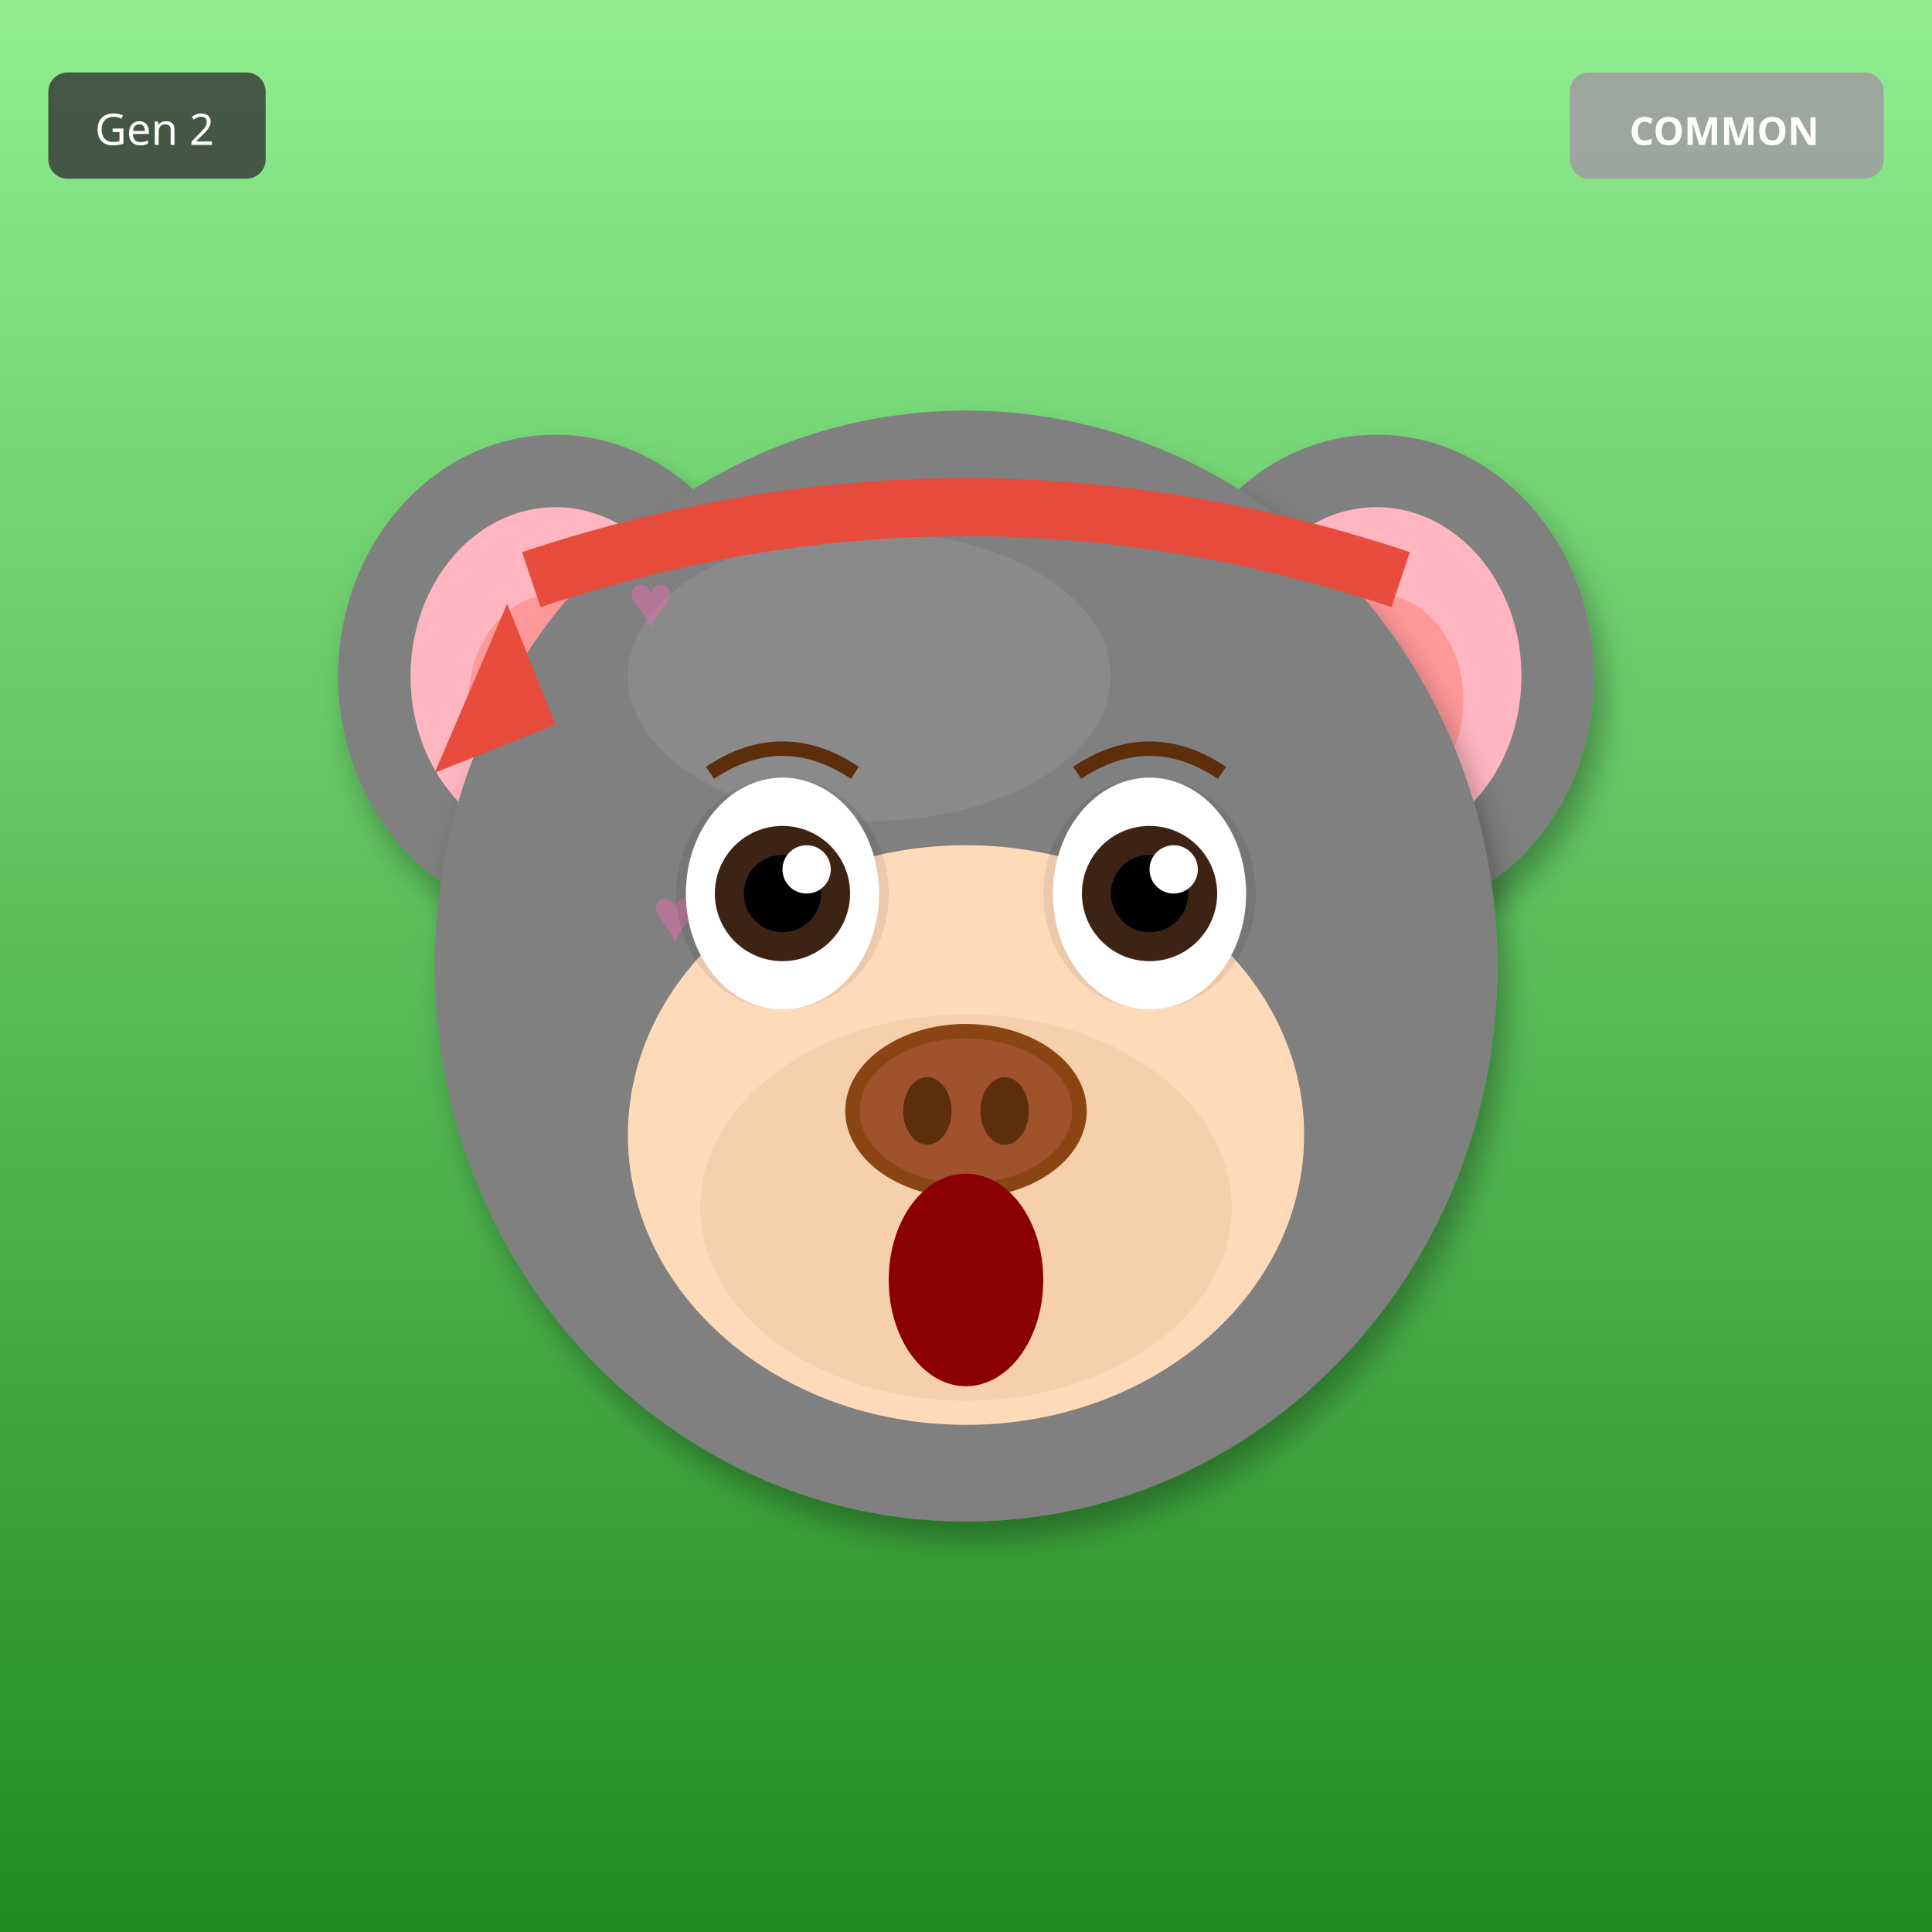
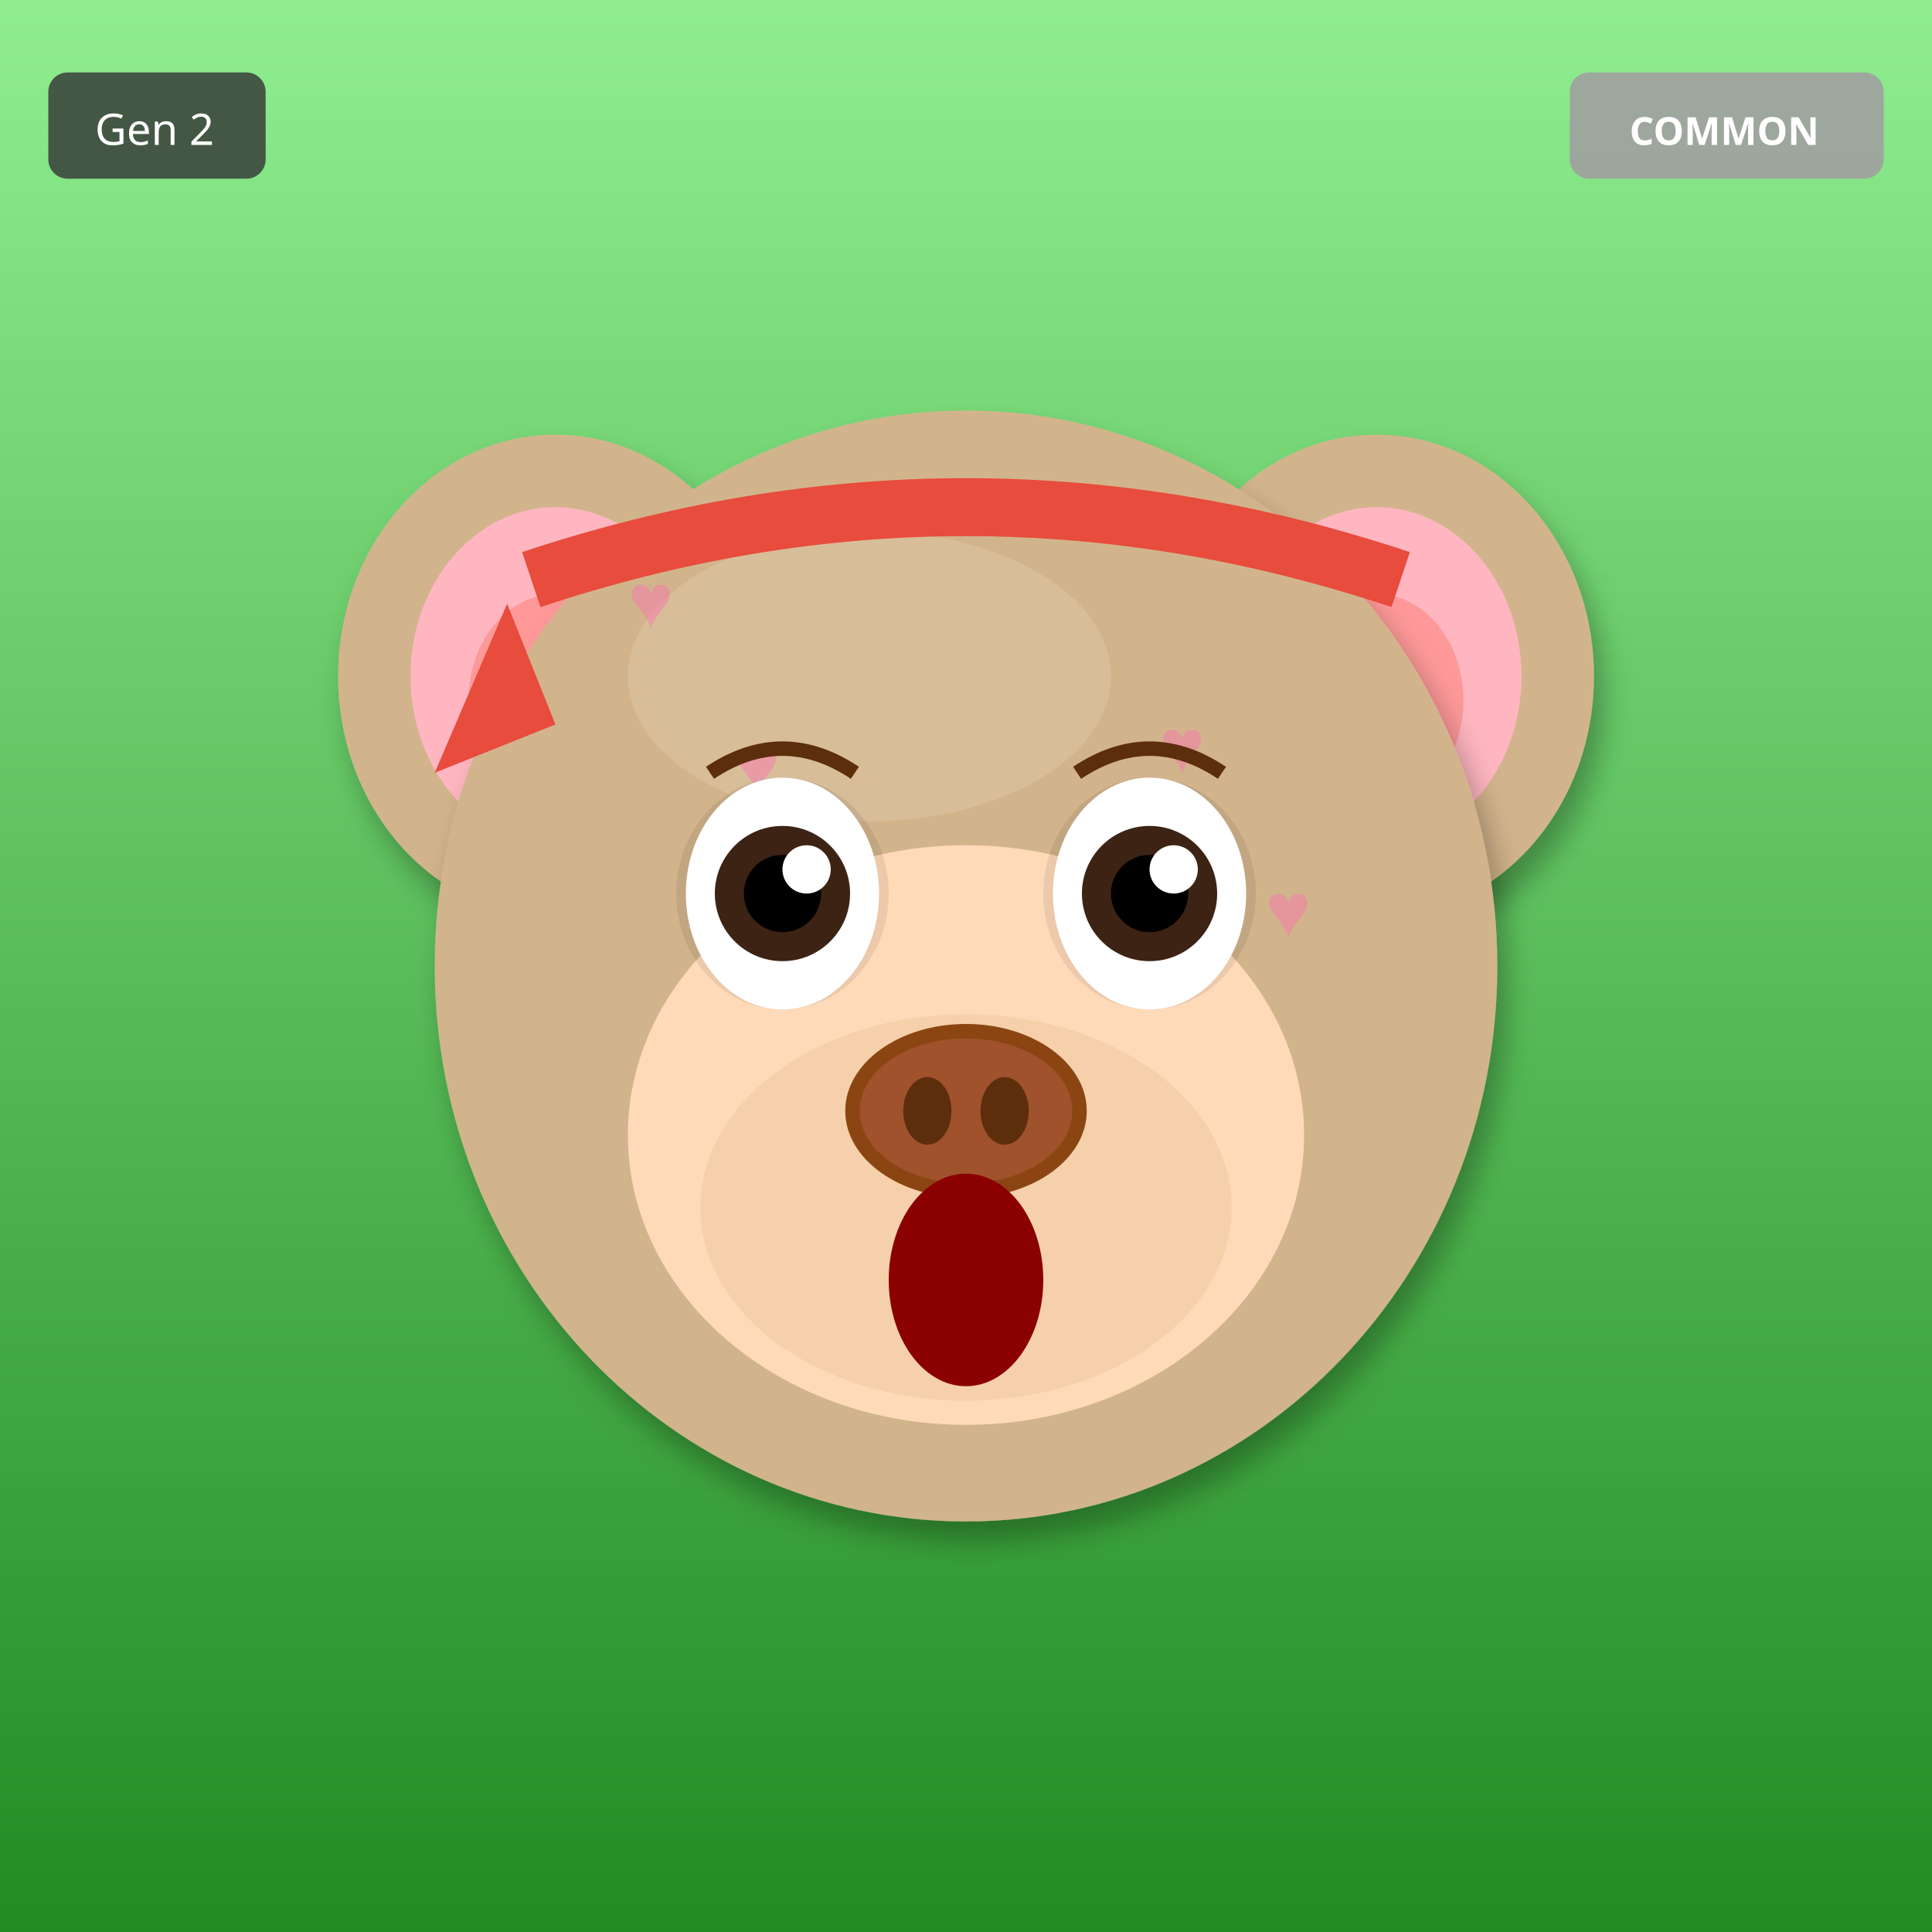
<svg xmlns="http://www.w3.org/2000/svg" width="400" height="400" viewBox="0 0 400 400">
  <defs>
    <filter id="shadow" x="-20%" y="-20%" width="140%" height="140%">
      <feDropShadow dx="2" dy="4" stdDeviation="3" flood-opacity="0.3" />
    </filter>
    <filter id="glow" x="-50%" y="-50%" width="200%" height="200%">
      <feGaussianBlur stdDeviation="8" result="blur" />
      <feMerge>
        <feMergeNode in="blur" />
        <feMergeNode in="SourceGraphic" />
      </feMerge>
    </filter>
    <linearGradient id="rainbow-body" x1="0%" y1="0%" x2="100%" y2="100%">
      <stop offset="0%" stop-color="#FF6B6B" />
      <stop offset="25%" stop-color="#FFE66D" />
      <stop offset="50%" stop-color="#4ECDC4" />
      <stop offset="75%" stop-color="#45B7D1" />
      <stop offset="100%" stop-color="#DDA0DD" />
    </linearGradient>
    <radialGradient id="galaxy-body" cx="30%" cy="30%">
      <stop offset="0%" stop-color="#E6E6FA" />
      <stop offset="50%" stop-color="#9370DB" />
      <stop offset="100%" stop-color="#1A0033" />
    </radialGradient>
    <linearGradient id="holo-body" x1="0%" y1="0%" x2="100%" y2="100%">
      <stop offset="0%" stop-color="#FF00FF" />
      <stop offset="50%" stop-color="#00FFFF" />
      <stop offset="100%" stop-color="#FFFF00" />
    </linearGradient>
    <linearGradient id="sky-gradient" x1="0%" y1="0%" x2="0%" y2="100%">
      <stop offset="0%" stop-color="#87CEEB" />
      <stop offset="100%" stop-color="#E0F4FF" />
    </linearGradient>
    <linearGradient id="grass-gradient" x1="0%" y1="0%" x2="0%" y2="100%">
      <stop offset="0%" stop-color="#90EE90" />
      <stop offset="100%" stop-color="#228B22" />
    </linearGradient>
    <linearGradient id="sunset-gradient" x1="0%" y1="0%" x2="0%" y2="100%">
      <stop offset="0%" stop-color="#FF6B6B" />
      <stop offset="50%" stop-color="#FFE66D" />
      <stop offset="100%" stop-color="#4ECDC4" />
    </linearGradient>
    <linearGradient id="aurora-gradient" x1="0%" y1="0%" x2="100%" y2="100%">
      <stop offset="0%" stop-color="#0D1B2A" />
      <stop offset="30%" stop-color="#00FF7F" />
      <stop offset="70%" stop-color="#FF00FF" />
      <stop offset="100%" stop-color="#0D1B2A" />
    </linearGradient>
    <radialGradient id="multiverse-gradient" cx="50%" cy="50%">
      <stop offset="0%" stop-color="#FFD700" />
      <stop offset="40%" stop-color="#FF00FF" />
      <stop offset="70%" stop-color="#00FFFF" />
      <stop offset="100%" stop-color="#000" />
    </radialGradient>
    <linearGradient id="rift-gradient" x1="0%" y1="0%" x2="100%" y2="100%">
      <stop offset="0%" stop-color="#000" />
      <stop offset="30%" stop-color="#9400D3" />
      <stop offset="50%" stop-color="#00FFFF" />
      <stop offset="70%" stop-color="#9400D3" />
      <stop offset="100%" stop-color="#000" />
    </linearGradient>
    <linearGradient id="heaven-gradient" x1="0%" y1="0%" x2="0%" y2="100%">
      <stop offset="0%" stop-color="#FFF" />
      <stop offset="50%" stop-color="#FFD700" stop-opacity="0.3" />
      <stop offset="100%" stop-color="#F0F8FF" />
    </linearGradient>
    <clipPath id="head-clip">
      <ellipse cx="200" cy="200" rx="110" ry="115" />
    </clipPath>
  </defs>
  <rect width="400" height="400" fill="url(#grass-gradient)" />
-   <ellipse cx="115" cy="140" rx="45" ry="50" fill="#808080" filter="url(#shadow)" />
+   <ellipse cx="115" cy="140" rx="45" ry="50" fill="#D2B48C" filter="url(#shadow)" />
  <ellipse cx="115" cy="140" rx="30" ry="35" fill="#FFB6C1" />
  <ellipse cx="115" cy="145" rx="18" ry="22" fill="#FF9999" />
-   <ellipse cx="285" cy="140" rx="45" ry="50" fill="#808080" filter="url(#shadow)" />
+   <ellipse cx="285" cy="140" rx="45" ry="50" fill="#D2B48C" filter="url(#shadow)" />
  <ellipse cx="285" cy="140" rx="30" ry="35" fill="#FFB6C1" />
  <ellipse cx="285" cy="145" rx="18" ry="22" fill="#FF9999" />
-   <ellipse cx="200" cy="200" rx="110" ry="115" fill="#808080" filter="url(#shadow)" />
-   <ellipse cx="180" cy="140" rx="50" ry="30" fill="#A0A0A0" opacity="0.3" />
+   <ellipse cx="200" cy="200" rx="110" ry="115" fill="#D2B48C" filter="url(#shadow)" />
+   <ellipse cx="180" cy="140" rx="50" ry="30" fill="#E8D4B8" opacity="0.3" />
  <g clip-path="url(#head-clip)">
    <text x="130" y="130" font-size="16" fill="#FF69B4" opacity="0.4">♥</text>
-     <text x="215" y="255" font-size="16" fill="#FF69B4" opacity="0.4">♥</text>
-     <text x="160" y="240" font-size="16" fill="#FF69B4" opacity="0.4">♥</text>
-     <text x="245" y="225" font-size="16" fill="#FF69B4" opacity="0.4">♥</text>
-     <text x="190" y="210" font-size="16" fill="#FF69B4" opacity="0.4">♥</text>
-     <text x="135" y="195" font-size="16" fill="#FF69B4" opacity="0.4">♥</text>
-     <text x="220" y="180" font-size="16" fill="#FF69B4" opacity="0.4">♥</text>
+     <text x="152" y="164" font-size="16" fill="#FF69B4" opacity="0.4">♥</text>
+     <text x="174" y="198" font-size="16" fill="#FF69B4" opacity="0.4">♥</text>
+     <text x="196" y="232" font-size="16" fill="#FF69B4" opacity="0.4">♥</text>
+     <text x="218" y="266" font-size="16" fill="#FF69B4" opacity="0.4">♥</text>
+     <text x="240" y="160" font-size="16" fill="#FF69B4" opacity="0.4">♥</text>
+     <text x="262" y="194" font-size="16" fill="#FF69B4" opacity="0.4">♥</text>
  </g>
  <ellipse cx="200" cy="235" rx="70" ry="60" fill="#FFDAB9" />
  <ellipse cx="200" cy="250" rx="55" ry="40" fill="#DEB887" opacity="0.3" />
  <ellipse cx="162" cy="185" rx="22" ry="24" fill="#000" opacity="0.08" />
  <ellipse cx="238" cy="185" rx="22" ry="24" fill="#000" opacity="0.08" />
  <ellipse cx="162" cy="185" rx="20" ry="24" fill="white" />
  <circle cx="162" cy="185" r="14" fill="#3D2314" />
  <circle cx="162" cy="185" r="8" fill="#000" />
  <circle cx="167" cy="180" r="5" fill="white" />
  <ellipse cx="238" cy="185" rx="20" ry="24" fill="white" />
  <circle cx="238" cy="185" r="14" fill="#3D2314" />
  <circle cx="238" cy="185" r="8" fill="#000" />
  <circle cx="243" cy="180" r="5" fill="white" />
  <g>
    <ellipse cx="200" cy="230" rx="25" ry="18" fill="#8B4513" />
    <ellipse cx="200" cy="230" rx="22" ry="15" fill="#A0522D" />
    <ellipse cx="192" cy="230" rx="5" ry="7" fill="#5D2E0C" />
    <ellipse cx="208" cy="230" rx="5" ry="7" fill="#5D2E0C" />
  </g>
  <ellipse cx="200" cy="265" rx="16" ry="22" fill="#8B0000" />
  <path d="M147 160 Q162 150 177 160" stroke="#5D2E0C" stroke-width="3" fill="none" />
  <path d="M223 160 Q238 150 253 160" stroke="#5D2E0C" stroke-width="3" fill="none" />
  <path d="M110 120 Q200 90 290 120" stroke="#E74C3C" stroke-width="12" fill="none" />
  <polygon points="105,125 90,160 115,150" fill="#E74C3C" />
  <g transform="translate(325, 15)">
    <rect width="65" height="22" rx="4" fill="#A0A0A0" opacity="0.9" />
    <text x="32" y="15" font-size="8" fill="#FFF" text-anchor="middle" font-family="sans-serif" font-weight="bold">COMMON</text>
  </g>
  <g transform="translate(10, 15)">
    <rect width="45" height="22" rx="4" fill="#333" opacity="0.8" />
    <text x="22" y="15" font-size="9" fill="#FFF" text-anchor="middle" font-family="sans-serif">Gen 2</text>
  </g>
</svg>
